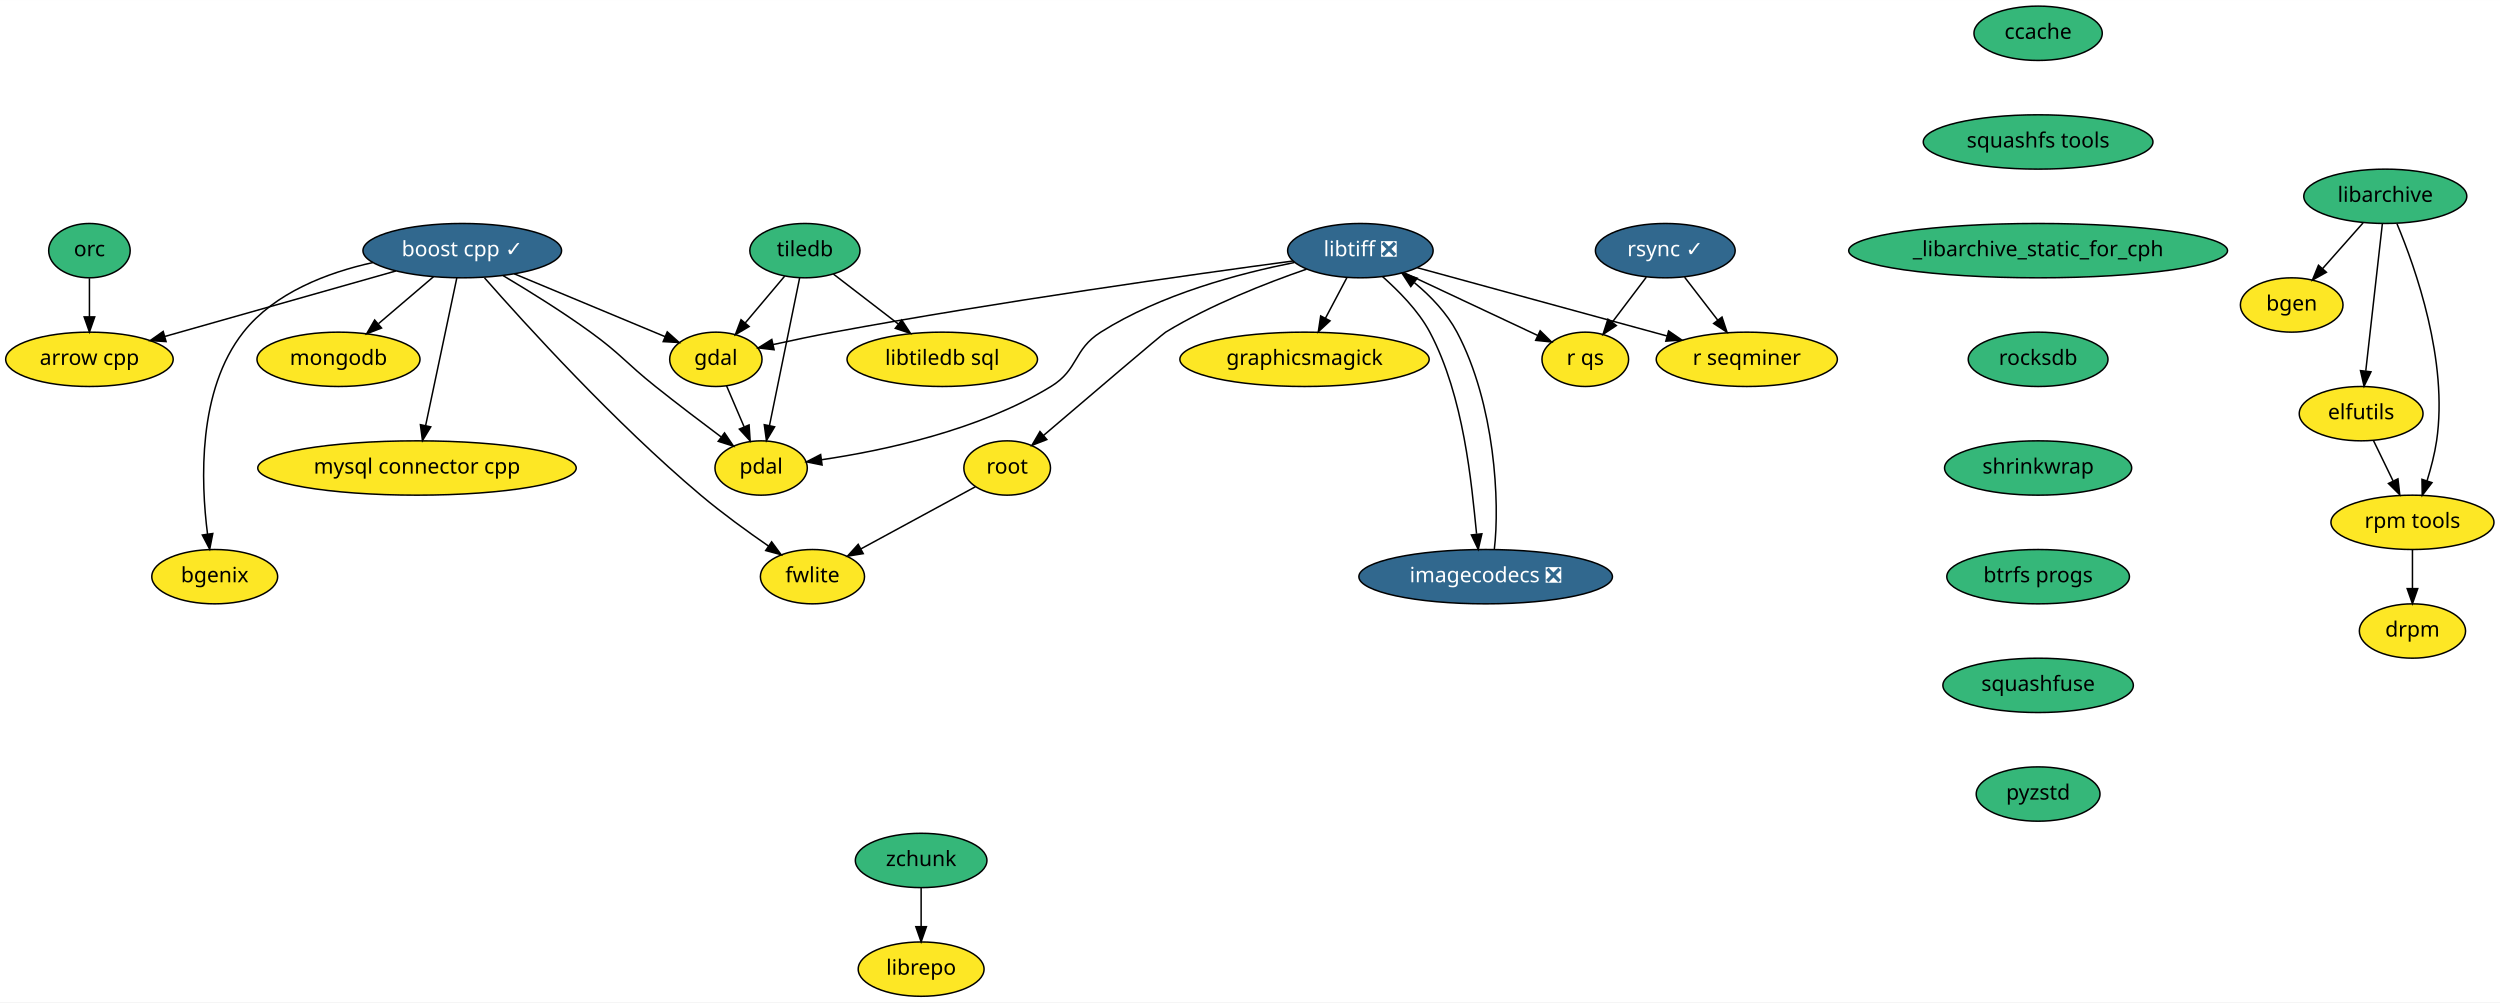
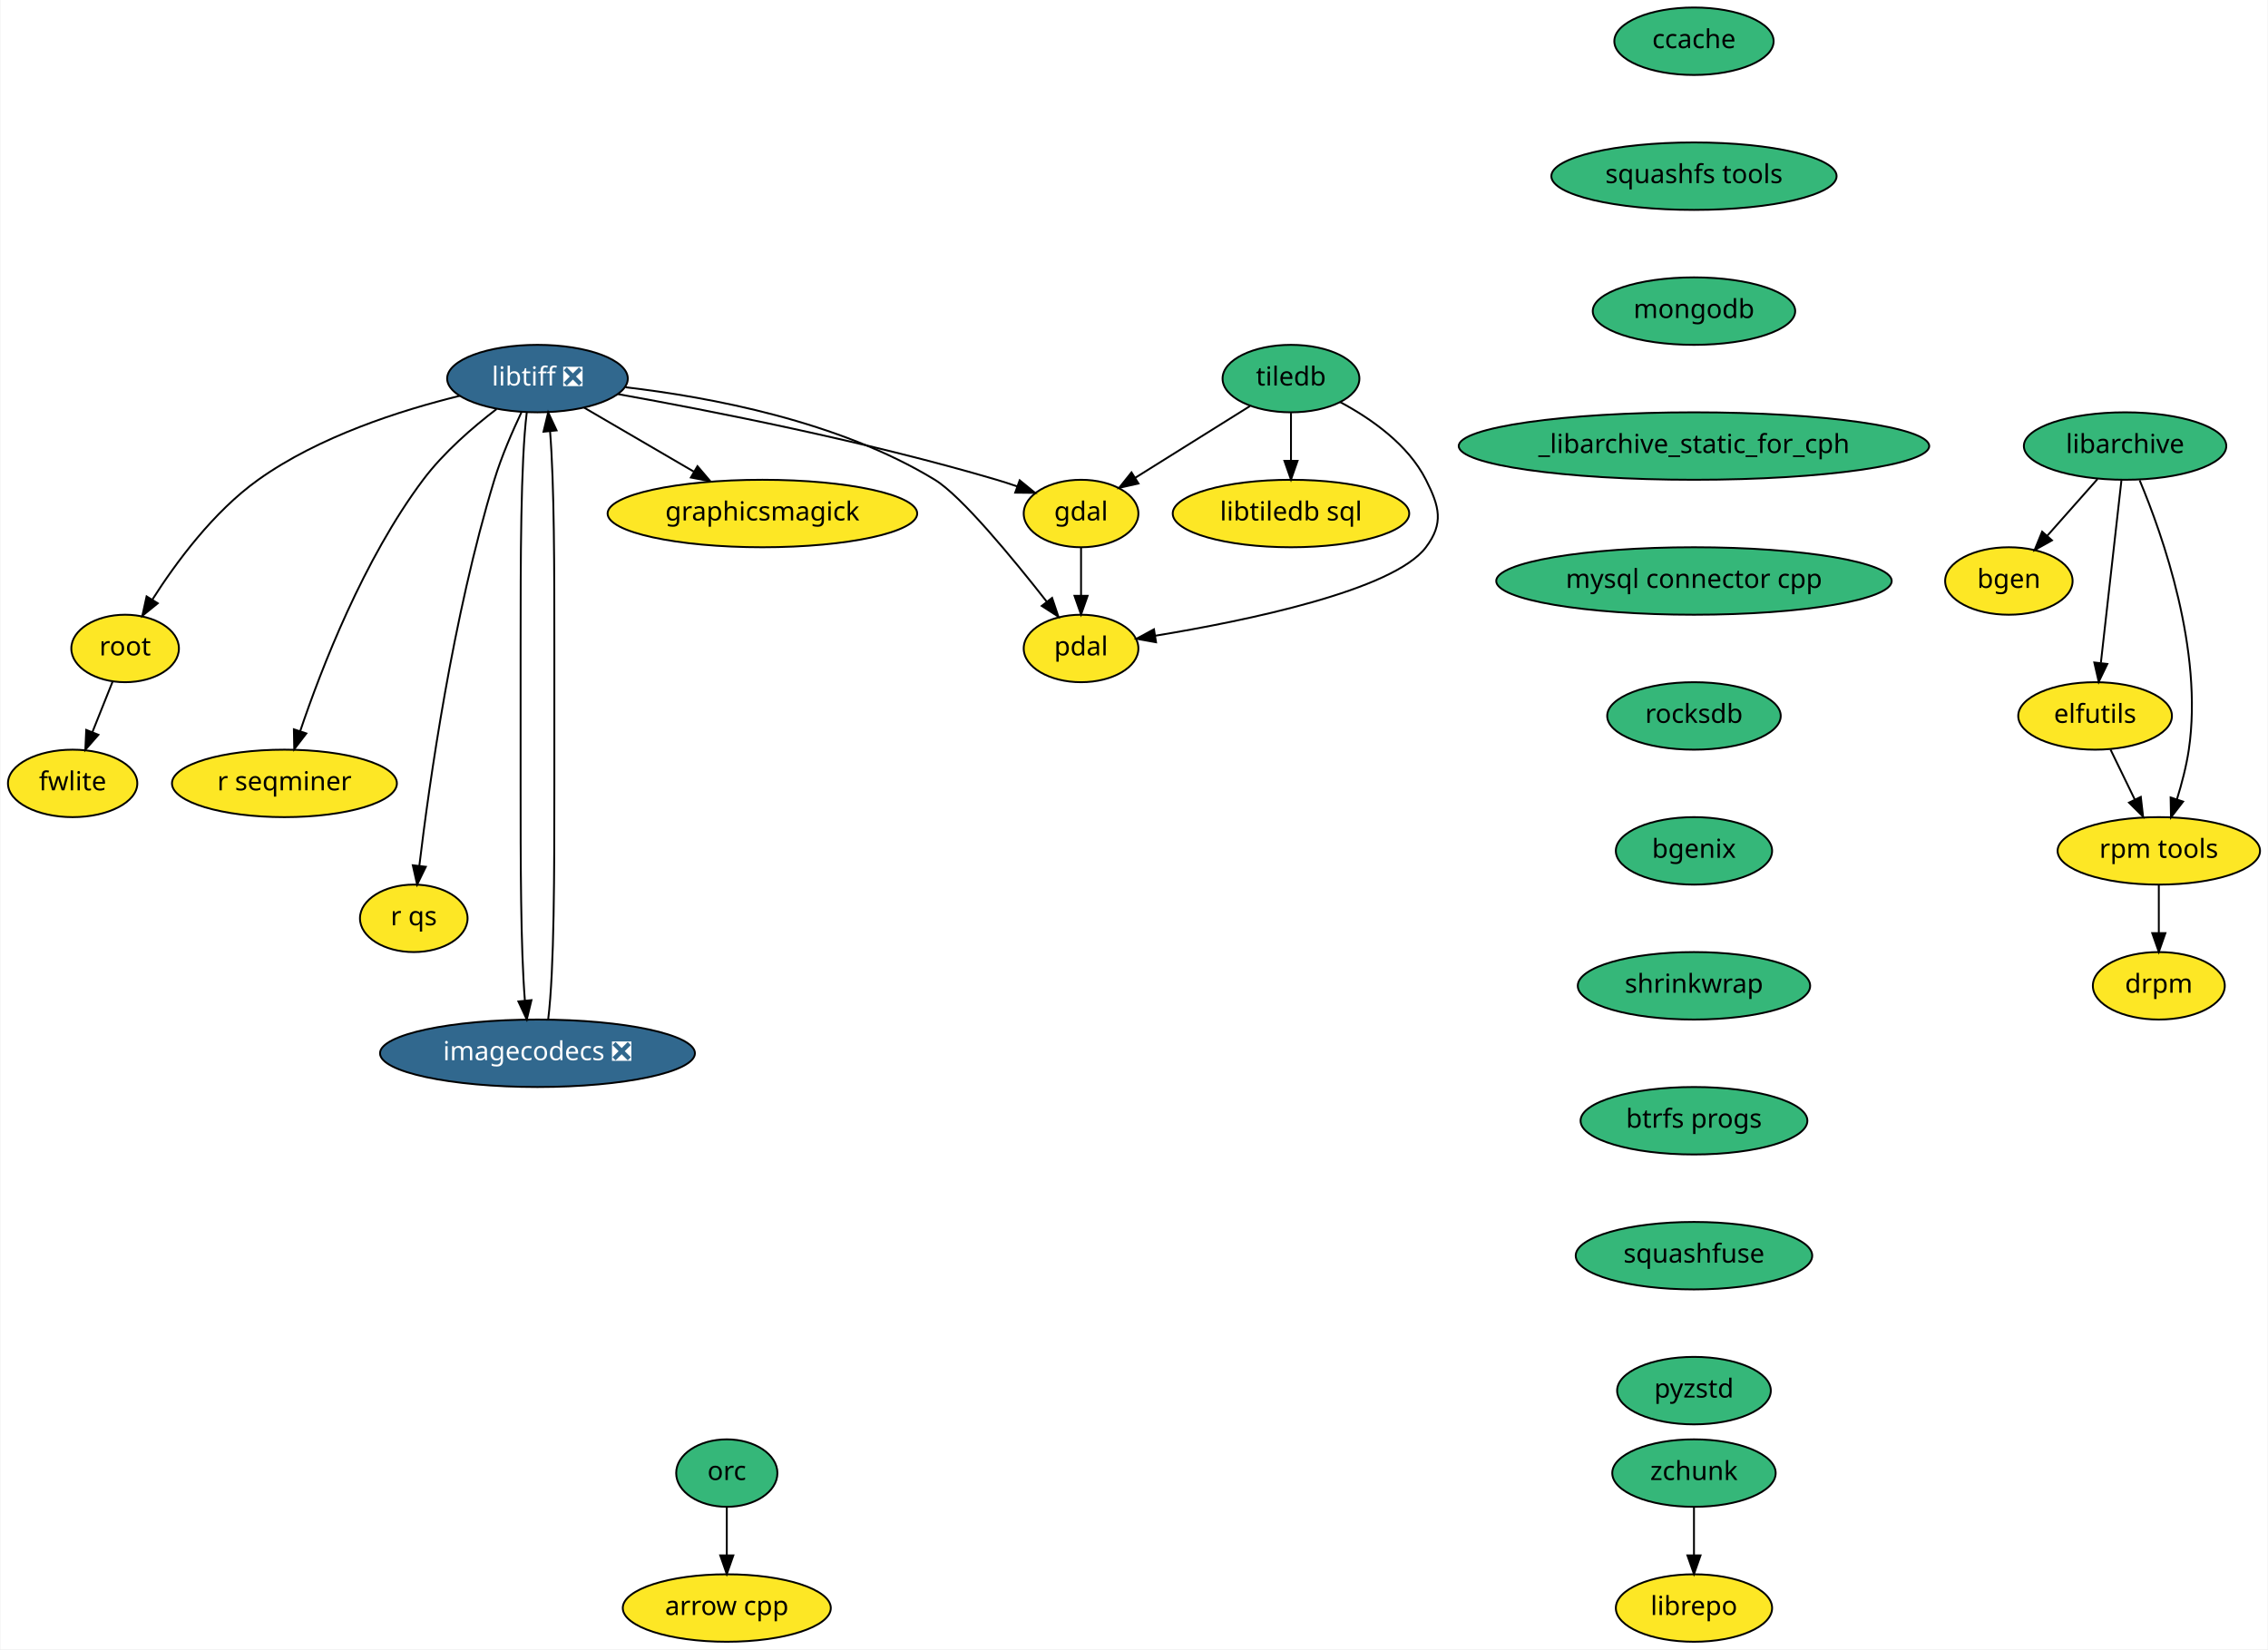
- <svg xmlns="http://www.w3.org/2000/svg" xmlns:xlink="http://www.w3.org/1999/xlink" width="1656pt" height="664pt" viewBox="0.00 0.00 1656.25 664.00">
-   <g id="graph0" class="graph" transform="scale(1 1) rotate(0) translate(4 660)">
-     <polygon fill="white" stroke="transparent" points="-4,4 -4,-660 1652.25,-660 1652.25,4 -4,4" />
+ <svg xmlns="http://www.w3.org/2000/svg" xmlns:xlink="http://www.w3.org/1999/xlink" width="1210pt" height="880pt" viewBox="0.00 0.00 1209.50 880.00">
+   <g id="graph0" class="graph" transform="scale(1 1) rotate(0) translate(4 876)">
+     <polygon fill="white" stroke="transparent" points="-4,4 -4,-876 1205.5,-876 1205.5,4 -4,4" />
    <g id="node1" class="node">
      <g id="a_node1">
        <a xlink:href="https://github.com/conda-forge/arrow-cpp-feedstock" xlink:title="arrow cpp">
-           <ellipse fill="#fde725" stroke="black" cx="55.25" cy="-422" rx="55.49" ry="18" />
-           <text text-anchor="middle" x="55.25" y="-418.3" font-family="Times-Roman" font-size="14.00">arrow cpp</text>
+           <ellipse fill="#fde725" stroke="black" cx="383.5" cy="-18" rx="55.49" ry="18" />
+           <text text-anchor="middle" x="383.5" y="-14.3" font-family="Times-Roman" font-size="14.00">arrow cpp</text>
        </a>
      </g>
    </g>
    <g id="node2" class="node">
      <g id="a_node2">
        <a xlink:href="https://github.com/conda-forge/bgen-feedstock" xlink:title="bgen">
-           <ellipse fill="#fde725" stroke="black" cx="1514.25" cy="-458" rx="34" ry="18" />
-           <text text-anchor="middle" x="1514.25" y="-454.3" font-family="Times-Roman" font-size="14.00">bgen</text>
+           <ellipse fill="#fde725" stroke="black" cx="1067.5" cy="-566" rx="34" ry="18" />
+           <text text-anchor="middle" x="1067.5" y="-562.3" font-family="Times-Roman" font-size="14.00">bgen</text>
        </a>
      </g>
    </g>
    <g id="node3" class="node">
      <g id="a_node3">
-         <a xlink:href="https://github.com/conda-forge/boost-cpp-feedstock/pull/95" xlink:title="boost cpp ✓">
-           <ellipse fill="#31688e" stroke="black" cx="302.25" cy="-494" rx="65.79" ry="18" />
-           <text text-anchor="middle" x="302.25" y="-490.3" font-family="Times-Roman" font-size="14.00" fill="white">boost cpp ✓</text>
-         </a>
-       </g>
-     </g>
-     <g id="edge1" class="edge">
-       <path fill="none" stroke="black" d="M258.37,-480.57C215.45,-468.4 150.17,-449.9 105.26,-437.17" />
-       <polygon fill="black" stroke="black" points="106.02,-433.75 95.44,-434.39 104.11,-440.49 106.02,-433.75" />
+         <a xlink:href="https://github.com/conda-forge/ccache-feedstock" xlink:title="ccache">
+           <ellipse fill="#35b779" stroke="black" cx="899.5" cy="-854" rx="42.49" ry="18" />
+           <text text-anchor="middle" x="899.5" y="-850.3" font-family="Times-Roman" font-size="14.00">ccache</text>
+         </a>
+       </g>
    </g>
    <g id="node4" class="node">
      <g id="a_node4">
-         <a xlink:href="https://github.com/conda-forge/gdal-feedstock" xlink:title="gdal">
-           <ellipse fill="#fde725" stroke="black" cx="470.25" cy="-422" rx="30.59" ry="18" />
-           <text text-anchor="middle" x="470.25" y="-418.3" font-family="Times-Roman" font-size="14.00">gdal</text>
-         </a>
-       </g>
-     </g>
-     <g id="edge2" class="edge">
-       <path fill="none" stroke="black" d="M336.65,-478.67C365.89,-466.48 407.61,-449.1 436.63,-437.01" />
-       <polygon fill="black" stroke="black" points="438.06,-440.2 445.94,-433.13 435.36,-433.74 438.06,-440.2" />
+         <a xlink:href="https://github.com/conda-forge/squashfs-tools-feedstock" xlink:title="squashfs tools">
+           <ellipse fill="#35b779" stroke="black" cx="899.5" cy="-782" rx="76.09" ry="18" />
+           <text text-anchor="middle" x="899.5" y="-778.3" font-family="Times-Roman" font-size="14.00">squashfs tools</text>
+         </a>
+       </g>
+     </g>
+     <g id="node20" class="node">
+       <g id="a_node20">
+         <a xlink:href="https://github.com/conda-forge/mongodb-feedstock" xlink:title="mongodb">
+           <ellipse fill="#35b779" stroke="black" cx="899.5" cy="-710" rx="54" ry="18" />
+           <text text-anchor="middle" x="899.5" y="-706.3" font-family="Times-Roman" font-size="14.00">mongodb</text>
+         </a>
+       </g>
    </g>
    <g id="node5" class="node">
      <g id="a_node5">
-         <a xlink:href="https://github.com/conda-forge/pdal-feedstock" xlink:title="pdal">
-           <ellipse fill="#fde725" stroke="black" cx="500.25" cy="-350" rx="30.59" ry="18" />
-           <text text-anchor="middle" x="500.25" y="-346.3" font-family="Times-Roman" font-size="14.00">pdal</text>
-         </a>
-       </g>
-     </g>
-     <g id="edge3" class="edge">
-       <path fill="none" stroke="black" d="M329.29,-477.45C346.31,-467.35 368.52,-453.58 387.25,-440 407.42,-425.37 410.75,-419.53 430.25,-404 444.43,-392.7 460.54,-380.46 473.73,-370.59" />
-       <polygon fill="black" stroke="black" points="476,-373.27 481.93,-364.49 471.82,-367.66 476,-373.27" />
+         <a xlink:href="https://github.com/conda-forge/elfutils-feedstock" xlink:title="elfutils">
+           <ellipse fill="#fde725" stroke="black" cx="1113.5" cy="-494" rx="41" ry="18" />
+           <text text-anchor="middle" x="1113.5" y="-490.3" font-family="Times-Roman" font-size="14.00">elfutils</text>
+         </a>
+       </g>
    </g>
    <g id="node6" class="node">
      <g id="a_node6">
-         <a xlink:href="https://github.com/conda-forge/mongodb-feedstock" xlink:title="mongodb">
-           <ellipse fill="#fde725" stroke="black" cx="220.25" cy="-422" rx="54" ry="18" />
-           <text text-anchor="middle" x="220.25" y="-418.3" font-family="Times-Roman" font-size="14.00">mongodb</text>
-         </a>
-       </g>
-     </g>
-     <g id="edge4" class="edge">
-       <path fill="none" stroke="black" d="M283.23,-476.76C272.39,-467.51 258.64,-455.77 246.75,-445.63" />
-       <polygon fill="black" stroke="black" points="248.76,-442.74 238.88,-438.91 244.21,-448.06 248.76,-442.74" />
+         <a xlink:href="https://github.com/conda-forge/rpm-tools-feedstock" xlink:title="rpm tools">
+           <ellipse fill="#fde725" stroke="black" cx="1147.5" cy="-422" rx="54" ry="18" />
+           <text text-anchor="middle" x="1147.5" y="-418.3" font-family="Times-Roman" font-size="14.00">rpm tools</text>
+         </a>
+       </g>
+     </g>
+     <g id="edge2" class="edge">
+       <path fill="none" stroke="black" d="M1121.73,-476.05C1125.6,-468.09 1130.3,-458.41 1134.62,-449.51" />
+       <polygon fill="black" stroke="black" points="1137.89,-450.8 1139.11,-440.28 1131.59,-447.74 1137.89,-450.8" />
    </g>
    <g id="node7" class="node">
      <g id="a_node7">
-         <a xlink:href="https://github.com/conda-forge/fwlite-feedstock" xlink:title="fwlite">
-           <ellipse fill="#fde725" stroke="black" cx="534.25" cy="-278" rx="34.5" ry="18" />
-           <text text-anchor="middle" x="534.25" y="-274.3" font-family="Times-Roman" font-size="14.00">fwlite</text>
-         </a>
-       </g>
-     </g>
-     <g id="edge5" class="edge">
-       <path fill="none" stroke="black" d="M316.99,-475.97C343.87,-445.4 403.33,-379.94 460.25,-332 474.46,-320.03 491.23,-307.87 505.21,-298.23" />
-       <polygon fill="black" stroke="black" points="507.21,-301.1 513.5,-292.57 503.27,-295.31 507.21,-301.1" />
+         <a xlink:href="https://github.com/conda-forge/drpm-feedstock" xlink:title="drpm">
+           <ellipse fill="#fde725" stroke="black" cx="1147.5" cy="-350" rx="35.19" ry="18" />
+           <text text-anchor="middle" x="1147.5" y="-346.3" font-family="Times-Roman" font-size="14.00">drpm</text>
+         </a>
+       </g>
+     </g>
+     <g id="edge3" class="edge">
+       <path fill="none" stroke="black" d="M1147.5,-403.7C1147.5,-395.98 1147.5,-386.71 1147.5,-378.11" />
+       <polygon fill="black" stroke="black" points="1151,-378.1 1147.5,-368.1 1144,-378.1 1151,-378.1" />
    </g>
    <g id="node8" class="node">
      <g id="a_node8">
-         <a xlink:href="https://github.com/conda-forge/mysql-connector-cpp-feedstock" xlink:title="mysql connector cpp">
-           <ellipse fill="#fde725" stroke="black" cx="272.25" cy="-350" rx="105.5" ry="18" />
-           <text text-anchor="middle" x="272.25" y="-346.3" font-family="Times-Roman" font-size="14.00">mysql connector cpp</text>
-         </a>
-       </g>
-     </g>
-     <g id="edge6" class="edge">
-       <path fill="none" stroke="black" d="M298.63,-475.87C293.49,-451.56 284.04,-406.82 277.95,-378.01" />
-       <polygon fill="black" stroke="black" points="281.37,-377.25 275.88,-368.19 274.52,-378.7 281.37,-377.25" />
+         <a xlink:href="https://github.com/conda-forge/gdal-feedstock" xlink:title="gdal">
+           <ellipse fill="#fde725" stroke="black" cx="572.5" cy="-602" rx="30.59" ry="18" />
+           <text text-anchor="middle" x="572.5" y="-598.3" font-family="Times-Roman" font-size="14.00">gdal</text>
+         </a>
+       </g>
    </g>
    <g id="node9" class="node">
      <g id="a_node9">
-         <a xlink:href="https://github.com/conda-forge/bgenix-feedstock" xlink:title="bgenix">
-           <ellipse fill="#fde725" stroke="black" cx="138.25" cy="-278" rx="41.69" ry="18" />
-           <text text-anchor="middle" x="138.25" y="-274.3" font-family="Times-Roman" font-size="14.00">bgenix</text>
-         </a>
-       </g>
-     </g>
-     <g id="edge7" class="edge">
-       <path fill="none" stroke="black" d="M243.15,-486.14C212.8,-479.43 177.94,-466.18 157.25,-440 126.88,-401.58 129.01,-341.01 133.5,-306.15" />
-       <polygon fill="black" stroke="black" points="136.97,-306.6 134.93,-296.21 130.04,-305.61 136.97,-306.6" />
-     </g>
-     <g id="edge8" class="edge">
-       <path fill="none" stroke="black" d="M477.35,-404.41C480.82,-396.34 485.06,-386.43 488.95,-377.35" />
-       <polygon fill="black" stroke="black" points="492.26,-378.53 492.98,-367.96 485.82,-375.77 492.26,-378.53" />
+         <a xlink:href="https://github.com/conda-forge/pdal-feedstock" xlink:title="pdal">
+           <ellipse fill="#fde725" stroke="black" cx="572.5" cy="-530" rx="30.59" ry="18" />
+           <text text-anchor="middle" x="572.5" y="-526.3" font-family="Times-Roman" font-size="14.00">pdal</text>
+         </a>
+       </g>
+     </g>
+     <g id="edge4" class="edge">
+       <path fill="none" stroke="black" d="M572.5,-583.7C572.5,-575.98 572.5,-566.71 572.5,-558.11" />
+       <polygon fill="black" stroke="black" points="576,-558.1 572.5,-548.1 569,-558.1 576,-558.1" />
    </g>
    <g id="node10" class="node">
      <g id="a_node10">
-         <a xlink:href="https://github.com/conda-forge/ccache-feedstock" xlink:title="ccache">
-           <ellipse fill="#35b779" stroke="black" cx="1346.25" cy="-638" rx="42.49" ry="18" />
-           <text text-anchor="middle" x="1346.25" y="-634.3" font-family="Times-Roman" font-size="14.00">ccache</text>
-         </a>
-       </g>
+         <a xlink:href="https://github.com/conda-forge/libarchive-feedstock" xlink:title="libarchive">
+           <ellipse fill="#35b779" stroke="black" cx="1129.5" cy="-638" rx="54" ry="18" />
+           <text text-anchor="middle" x="1129.5" y="-634.3" font-family="Times-Roman" font-size="14.00">libarchive</text>
+         </a>
+       </g>
+     </g>
+     <g id="edge5" class="edge">
+       <path fill="none" stroke="black" d="M1114.81,-620.41C1106.78,-611.35 1096.72,-599.99 1087.94,-590.08" />
+       <polygon fill="black" stroke="black" points="1090.49,-587.68 1081.24,-582.51 1085.25,-592.32 1090.49,-587.68" />
+     </g>
+     <g id="edge6" class="edge">
+       <path fill="none" stroke="black" d="M1127.57,-619.87C1124.84,-595.67 1119.83,-551.21 1116.59,-522.39" />
+       <polygon fill="black" stroke="black" points="1120.03,-521.73 1115.44,-512.19 1113.08,-522.52 1120.03,-521.73" />
+     </g>
+     <g id="edge7" class="edge">
+       <path fill="none" stroke="black" d="M1137.28,-619.73C1149.56,-590.4 1171.3,-528.85 1163.5,-476 1162.2,-467.21 1159.76,-457.86 1157.16,-449.5" />
+       <polygon fill="black" stroke="black" points="1160.45,-448.29 1153.99,-439.9 1153.8,-450.49 1160.45,-448.29" />
    </g>
    <g id="node11" class="node">
      <g id="a_node11">
-         <a xlink:href="https://github.com/conda-forge/squashfs-tools-feedstock" xlink:title="squashfs tools">
-           <ellipse fill="#35b779" stroke="black" cx="1346.25" cy="-566" rx="76.09" ry="18" />
-           <text text-anchor="middle" x="1346.25" y="-562.3" font-family="Times-Roman" font-size="14.00">squashfs tools</text>
+         <a xlink:href="https://github.com/conda-forge/libtiff-feedstock/pull/67" xlink:title="libtiff ❎">
+           <ellipse fill="#31688e" stroke="black" cx="282.5" cy="-674" rx="48.19" ry="18" />
+           <text text-anchor="middle" x="282.5" y="-670.3" font-family="Times-Roman" font-size="14.00" fill="white">libtiff ❎</text>
+         </a>
+       </g>
+     </g>
+     <g id="edge8" class="edge">
+       <path fill="none" stroke="black" d="M325.47,-665.7C374.78,-656.86 457.8,-640.58 527.5,-620 531.07,-618.94 534.77,-617.74 538.44,-616.47" />
+       <polygon fill="black" stroke="black" points="539.76,-619.72 547.97,-613.02 537.37,-613.13 539.76,-619.72" />
+     </g>
+     <g id="edge9" class="edge">
+       <path fill="none" stroke="black" d="M329.42,-669.38C374.57,-664.1 443.34,-651.23 494.5,-620 508.63,-611.37 535.9,-578.32 554.15,-555.02" />
+       <polygon fill="black" stroke="black" points="557.05,-556.99 560.42,-546.95 551.53,-552.7 557.05,-556.99" />
+     </g>
+     <g id="node12" class="node">
+       <g id="a_node12">
+         <a xlink:href="https://github.com/conda-forge/graphicsmagick-feedstock" xlink:title="graphicsmagick">
+           <ellipse fill="#fde725" stroke="black" cx="402.5" cy="-602" rx="82.59" ry="18" />
+           <text text-anchor="middle" x="402.5" y="-598.3" font-family="Times-Roman" font-size="14.00">graphicsmagick</text>
+         </a>
+       </g>
+     </g>
+     <g id="edge10" class="edge">
+       <path fill="none" stroke="black" d="M307.36,-658.5C324.31,-648.61 347.04,-635.35 366.03,-624.28" />
+       <polygon fill="black" stroke="black" points="367.86,-627.26 374.73,-619.2 364.33,-621.21 367.86,-627.26" />
+     </g>
+     <g id="node13" class="node">
+       <g id="a_node13">
+         <a xlink:href="https://github.com/conda-forge/root-feedstock" xlink:title="root">
+           <ellipse fill="#fde725" stroke="black" cx="62.5" cy="-530" rx="28.7" ry="18" />
+           <text text-anchor="middle" x="62.5" y="-526.3" font-family="Times-Roman" font-size="14.00">root</text>
+         </a>
+       </g>
+     </g>
+     <g id="edge11" class="edge">
+       <path fill="none" stroke="black" d="M241.03,-664.79C209.41,-657.05 165.91,-643.12 133.5,-620 109.64,-602.98 89.6,-575.81 76.96,-555.97" />
+       <polygon fill="black" stroke="black" points="79.92,-554.1 71.68,-547.43 73.96,-557.78 79.92,-554.1" />
+     </g>
+     <g id="node14" class="node">
+       <g id="a_node14">
+         <a xlink:href="https://github.com/conda-forge/r-seqminer-feedstock" xlink:title="r seqminer">
+           <ellipse fill="#fde725" stroke="black" cx="147.5" cy="-458" rx="60" ry="18" />
+           <text text-anchor="middle" x="147.5" y="-454.3" font-family="Times-Roman" font-size="14.00">r seqminer</text>
+         </a>
+       </g>
+     </g>
+     <g id="edge12" class="edge">
+       <path fill="none" stroke="black" d="M260.66,-657.73C248,-648.03 232.44,-634.59 221.5,-620 189.73,-577.61 167.22,-519.41 155.89,-485.84" />
+       <polygon fill="black" stroke="black" points="159.18,-484.66 152.73,-476.26 152.54,-486.85 159.18,-484.66" />
+     </g>
+     <g id="node15" class="node">
+       <g id="a_node15">
+         <a xlink:href="https://github.com/conda-forge/r-qs-feedstock" xlink:title="r qs">
+           <ellipse fill="#fde725" stroke="black" cx="216.5" cy="-386" rx="28.7" ry="18" />
+           <text text-anchor="middle" x="216.5" y="-382.3" font-family="Times-Roman" font-size="14.00">r qs</text>
+         </a>
+       </g>
+     </g>
+     <g id="edge13" class="edge">
+       <path fill="none" stroke="black" d="M274.03,-656.19C269.17,-645.95 263.3,-632.47 259.5,-620 237.32,-547.27 224.75,-458.1 219.48,-414.15" />
+       <polygon fill="black" stroke="black" points="222.93,-413.51 218.29,-403.98 215.98,-414.32 222.93,-413.51" />
+     </g>
+     <g id="node16" class="node">
+       <g id="a_node16">
+         <a xlink:href="https://github.com/conda-forge/imagecodecs-feedstock/pull/31" xlink:title="imagecodecs ❎">
+           <ellipse fill="#31688e" stroke="black" cx="282.5" cy="-314" rx="84" ry="18" />
+           <text text-anchor="middle" x="282.5" y="-310.3" font-family="Times-Roman" font-size="14.00" fill="white">imagecodecs ❎</text>
+         </a>
+       </g>
+     </g>
+     <g id="edge14" class="edge">
+       <path fill="none" stroke="black" d="M276.79,-655.95C273.5,-629.29 273.5,-576.11 273.5,-531 273.5,-531 273.5,-531 273.5,-457 273.5,-417 273.5,-370.65 275.79,-342.08" />
+       <polygon fill="black" stroke="black" points="279.28,-342.35 276.79,-332.05 272.32,-341.65 279.28,-342.35" />
+     </g>
+     <g id="node17" class="node">
+       <g id="a_node17">
+         <a xlink:href="https://github.com/conda-forge/fwlite-feedstock" xlink:title="fwlite">
+           <ellipse fill="#fde725" stroke="black" cx="34.5" cy="-458" rx="34.5" ry="18" />
+           <text text-anchor="middle" x="34.5" y="-454.3" font-family="Times-Roman" font-size="14.00">fwlite</text>
+         </a>
+       </g>
+     </g>
+     <g id="edge15" class="edge">
+       <path fill="none" stroke="black" d="M55.86,-512.41C52.63,-504.34 48.67,-494.43 45.04,-485.35" />
+       <polygon fill="black" stroke="black" points="48.25,-483.94 41.28,-475.96 41.75,-486.54 48.25,-483.94" />
+     </g>
+     <g id="edge16" class="edge">
+       <path fill="none" stroke="black" d="M288.21,-332.05C291.5,-358.71 291.5,-411.89 291.5,-457 291.5,-531 291.5,-531 291.5,-531 291.5,-571 291.5,-617.35 289.21,-645.92" />
+       <polygon fill="black" stroke="black" points="285.72,-645.65 288.21,-655.95 292.68,-646.35 285.72,-645.65" />
+     </g>
+     <g id="node18" class="node">
+       <g id="a_node18">
+         <a xlink:href="https://github.com/conda-forge/tiledb-feedstock" xlink:title="tiledb">
+           <ellipse fill="#35b779" stroke="black" cx="684.5" cy="-674" rx="36.5" ry="18" />
+           <text text-anchor="middle" x="684.5" y="-670.3" font-family="Times-Roman" font-size="14.00">tiledb</text>
+         </a>
+       </g>
+     </g>
+     <g id="edge17" class="edge">
+       <path fill="none" stroke="black" d="M662.64,-659.34C645.16,-648.41 620.51,-633.01 601.41,-621.07" />
+       <polygon fill="black" stroke="black" points="603.13,-618.02 592.8,-615.69 599.42,-623.95 603.13,-618.02" />
+     </g>
+     <g id="edge18" class="edge">
+       <path fill="none" stroke="black" d="M710.85,-661.4C727.25,-652.62 746.98,-638.84 756.5,-620 763.72,-605.72 766.12,-596.78 756.5,-584 739.14,-560.94 660.67,-544.78 611.98,-536.77" />
+       <polygon fill="black" stroke="black" points="612.51,-533.3 602.08,-535.18 611.4,-540.22 612.51,-533.3" />
+     </g>
+     <g id="node19" class="node">
+       <g id="a_node19">
+         <a xlink:href="https://github.com/conda-forge/libtiledb-sql-feedstock" xlink:title="libtiledb sql">
+           <ellipse fill="#fde725" stroke="black" cx="684.5" cy="-602" rx="63.09" ry="18" />
+           <text text-anchor="middle" x="684.5" y="-598.3" font-family="Times-Roman" font-size="14.00">libtiledb sql</text>
+         </a>
+       </g>
+     </g>
+     <g id="edge19" class="edge">
+       <path fill="none" stroke="black" d="M684.5,-655.7C684.5,-647.98 684.5,-638.71 684.5,-630.11" />
+       <polygon fill="black" stroke="black" points="688,-630.1 684.5,-620.1 681,-630.1 688,-630.1" />
+     </g>
+     <g id="node21" class="node">
+       <g id="a_node21">
+         <a xlink:href="https://github.com/conda-forge/_libarchive_static_for_cph-feedstock" xlink:title="_libarchive_static_for_cph">
+           <ellipse fill="#35b779" stroke="black" cx="899.5" cy="-638" rx="125.5" ry="18" />
+           <text text-anchor="middle" x="899.5" y="-634.3" font-family="Times-Roman" font-size="14.00">_libarchive_static_for_cph</text>
+         </a>
+       </g>
+     </g>
+     <g id="node23" class="node">
+       <g id="a_node23">
+         <a xlink:href="https://github.com/conda-forge/mysql-connector-cpp-feedstock" xlink:title="mysql connector cpp">
+           <ellipse fill="#35b779" stroke="black" cx="899.5" cy="-566" rx="105.5" ry="18" />
+           <text text-anchor="middle" x="899.5" y="-562.3" font-family="Times-Roman" font-size="14.00">mysql connector cpp</text>
+         </a>
+       </g>
+     </g>
+     <g id="node22" class="node">
+       <g id="a_node22">
+         <a xlink:href="https://github.com/conda-forge/orc-feedstock" xlink:title="orc">
+           <ellipse fill="#35b779" stroke="black" cx="383.5" cy="-90" rx="27" ry="18" />
+           <text text-anchor="middle" x="383.5" y="-86.3" font-family="Times-Roman" font-size="14.00">orc</text>
+         </a>
+       </g>
+     </g>
+     <g id="edge22" class="edge">
+       <path fill="none" stroke="black" d="M383.5,-71.7C383.5,-63.98 383.5,-54.71 383.5,-46.11" />
+       <polygon fill="black" stroke="black" points="387,-46.1 383.5,-36.1 380,-46.1 387,-46.1" />
+     </g>
+     <g id="node24" class="node">
+       <g id="a_node24">
+         <a xlink:href="https://github.com/conda-forge/rocksdb-feedstock" xlink:title="rocksdb">
+           <ellipse fill="#35b779" stroke="black" cx="899.5" cy="-494" rx="46.29" ry="18" />
+           <text text-anchor="middle" x="899.5" y="-490.3" font-family="Times-Roman" font-size="14.00">rocksdb</text>
        </a>
      </g>
    </g>
    <g id="node25" class="node">
      <g id="a_node25">
-         <a xlink:href="https://github.com/conda-forge/_libarchive_static_for_cph-feedstock" xlink:title="_libarchive_static_for_cph">
-           <ellipse fill="#35b779" stroke="black" cx="1346.25" cy="-494" rx="125.5" ry="18" />
-           <text text-anchor="middle" x="1346.25" y="-490.3" font-family="Times-Roman" font-size="14.00">_libarchive_static_for_cph</text>
-         </a>
-       </g>
-     </g>
-     <g id="node12" class="node">
-       <g id="a_node12">
-         <a xlink:href="https://github.com/conda-forge/elfutils-feedstock" xlink:title="elfutils">
-           <ellipse fill="#fde725" stroke="black" cx="1560.25" cy="-386" rx="41" ry="18" />
-           <text text-anchor="middle" x="1560.25" y="-382.3" font-family="Times-Roman" font-size="14.00">elfutils</text>
-         </a>
-       </g>
-     </g>
-     <g id="node13" class="node">
-       <g id="a_node13">
-         <a xlink:href="https://github.com/conda-forge/rpm-tools-feedstock" xlink:title="rpm tools">
-           <ellipse fill="#fde725" stroke="black" cx="1594.25" cy="-314" rx="54" ry="18" />
-           <text text-anchor="middle" x="1594.25" y="-310.3" font-family="Times-Roman" font-size="14.00">rpm tools</text>
-         </a>
-       </g>
-     </g>
-     <g id="edge10" class="edge">
-       <path fill="none" stroke="black" d="M1568.48,-368.05C1572.34,-360.09 1577.05,-350.41 1581.37,-341.51" />
-       <polygon fill="black" stroke="black" points="1584.63,-342.8 1585.85,-332.28 1578.34,-339.74 1584.63,-342.8" />
-     </g>
-     <g id="node14" class="node">
-       <g id="a_node14">
-         <a xlink:href="https://github.com/conda-forge/drpm-feedstock" xlink:title="drpm">
-           <ellipse fill="#fde725" stroke="black" cx="1594.25" cy="-242" rx="35.19" ry="18" />
-           <text text-anchor="middle" x="1594.25" y="-238.3" font-family="Times-Roman" font-size="14.00">drpm</text>
-         </a>
-       </g>
-     </g>
-     <g id="edge11" class="edge">
-       <path fill="none" stroke="black" d="M1594.25,-295.7C1594.25,-287.98 1594.25,-278.71 1594.25,-270.11" />
-       <polygon fill="black" stroke="black" points="1597.75,-270.1 1594.25,-260.1 1590.75,-270.1 1597.75,-270.1" />
-     </g>
-     <g id="node15" class="node">
-       <g id="a_node15">
-         <a xlink:href="https://github.com/conda-forge/libarchive-feedstock" xlink:title="libarchive">
-           <ellipse fill="#35b779" stroke="black" cx="1576.25" cy="-530" rx="54" ry="18" />
-           <text text-anchor="middle" x="1576.25" y="-526.3" font-family="Times-Roman" font-size="14.00">libarchive</text>
-         </a>
-       </g>
-     </g>
-     <g id="edge12" class="edge">
-       <path fill="none" stroke="black" d="M1561.55,-512.41C1553.53,-503.35 1543.46,-491.99 1534.69,-482.08" />
-       <polygon fill="black" stroke="black" points="1537.23,-479.68 1527.98,-474.51 1531.99,-484.32 1537.23,-479.68" />
-     </g>
-     <g id="edge13" class="edge">
-       <path fill="none" stroke="black" d="M1574.32,-511.87C1571.59,-487.67 1566.58,-443.21 1563.33,-414.39" />
-       <polygon fill="black" stroke="black" points="1566.78,-413.73 1562.18,-404.19 1559.82,-414.52 1566.78,-413.73" />
-     </g>
-     <g id="edge14" class="edge">
-       <path fill="none" stroke="black" d="M1584.02,-511.73C1596.31,-482.4 1618.05,-420.85 1610.25,-368 1608.95,-359.21 1606.5,-349.86 1603.91,-341.5" />
-       <polygon fill="black" stroke="black" points="1607.19,-340.29 1600.73,-331.9 1600.55,-342.49 1607.19,-340.29" />
-     </g>
-     <g id="node16" class="node">
-       <g id="a_node16">
-         <a xlink:href="https://github.com/conda-forge/libtiff-feedstock/pull/67" xlink:title="libtiff ❎">
-           <ellipse fill="#31688e" stroke="black" cx="897.25" cy="-494" rx="48.19" ry="18" />
-           <text text-anchor="middle" x="897.25" y="-490.3" font-family="Times-Roman" font-size="14.00" fill="white">libtiff ❎</text>
-         </a>
-       </g>
-     </g>
-     <g id="edge15" class="edge">
-       <path fill="none" stroke="black" d="M852.74,-487.17C786.27,-478.25 657.18,-460.12 548.25,-440 535.13,-437.58 520.84,-434.57 508.13,-431.77" />
-       <polygon fill="black" stroke="black" points="508.84,-428.34 498.32,-429.57 507.31,-435.17 508.84,-428.34" />
-     </g>
-     <g id="edge16" class="edge">
-       <path fill="none" stroke="black" d="M853.57,-486.15C817.1,-478.94 764.86,-465.05 725.25,-440 706.9,-428.4 710.76,-415.33 692.25,-404 644.76,-374.95 581.07,-361.47 540.33,-355.48" />
-       <polygon fill="black" stroke="black" points="540.63,-351.98 530.24,-354.07 539.67,-358.92 540.63,-351.98" />
-     </g>
-     <g id="node17" class="node">
-       <g id="a_node17">
-         <a xlink:href="https://github.com/conda-forge/graphicsmagick-feedstock" xlink:title="graphicsmagick">
-           <ellipse fill="#fde725" stroke="black" cx="860.25" cy="-422" rx="82.59" ry="18" />
-           <text text-anchor="middle" x="860.25" y="-418.3" font-family="Times-Roman" font-size="14.00">graphicsmagick</text>
-         </a>
-       </g>
-     </g>
-     <g id="edge17" class="edge">
-       <path fill="none" stroke="black" d="M888.29,-476.05C884.03,-468.01 878.85,-458.2 874.11,-449.23" />
-       <polygon fill="black" stroke="black" points="877.14,-447.48 869.38,-440.28 870.96,-450.75 877.14,-447.48" />
-     </g>
-     <g id="node18" class="node">
-       <g id="a_node18">
-         <a xlink:href="https://github.com/conda-forge/root-feedstock" xlink:title="root">
-           <ellipse fill="#fde725" stroke="black" cx="663.25" cy="-350" rx="28.7" ry="18" />
-           <text text-anchor="middle" x="663.25" y="-346.3" font-family="Times-Roman" font-size="14.00">root</text>
-         </a>
-       </g>
-     </g>
-     <g id="edge18" class="edge">
-       <path fill="none" stroke="black" d="M861.6,-481.75C834.87,-472.52 797.93,-458.06 768.25,-440 766.01,-438.64 717.58,-397.39 687.29,-371.54" />
-       <polygon fill="black" stroke="black" points="689.52,-368.84 679.64,-365.01 684.98,-374.17 689.52,-368.84" />
-     </g>
-     <g id="node19" class="node">
-       <g id="a_node19">
-         <a xlink:href="https://github.com/conda-forge/r-seqminer-feedstock" xlink:title="r seqminer">
-           <ellipse fill="#fde725" stroke="black" cx="1153.25" cy="-422" rx="60" ry="18" />
-           <text text-anchor="middle" x="1153.25" y="-418.3" font-family="Times-Roman" font-size="14.00">r seqminer</text>
-         </a>
-       </g>
-     </g>
-     <g id="edge19" class="edge">
-       <path fill="none" stroke="black" d="M935.02,-482.67C978.74,-470.72 1051.03,-450.95 1100.33,-437.47" />
-       <polygon fill="black" stroke="black" points="1101.46,-440.79 1110.18,-434.78 1099.61,-434.04 1101.46,-440.79" />
-     </g>
-     <g id="node20" class="node">
-       <g id="a_node20">
-         <a xlink:href="https://github.com/conda-forge/r-qs-feedstock" xlink:title="r qs">
-           <ellipse fill="#fde725" stroke="black" cx="1046.25" cy="-422" rx="28.7" ry="18" />
-           <text text-anchor="middle" x="1046.25" y="-418.3" font-family="Times-Roman" font-size="14.00">r qs</text>
-         </a>
-       </g>
-     </g>
-     <g id="edge20" class="edge">
-       <path fill="none" stroke="black" d="M925.97,-479.5C951.43,-467.54 988.53,-450.11 1014.78,-437.78" />
-       <polygon fill="black" stroke="black" points="1016.36,-440.91 1023.92,-433.49 1013.38,-434.57 1016.36,-440.91" />
-     </g>
-     <g id="node21" class="node">
-       <g id="a_node21">
-         <a xlink:href="https://github.com/conda-forge/imagecodecs-feedstock/pull/31" xlink:title="imagecodecs ❎">
-           <ellipse fill="#31688e" stroke="black" cx="980.25" cy="-278" rx="84" ry="18" />
-           <text text-anchor="middle" x="980.25" y="-274.3" font-family="Times-Roman" font-size="14.00" fill="white">imagecodecs ❎</text>
-         </a>
-       </g>
-     </g>
-     <g id="edge21" class="edge">
-       <path fill="none" stroke="black" d="M911.91,-476.84C922.39,-467.41 935.53,-454.52 943.25,-440 965.95,-397.22 970.83,-339.91 974.22,-306.46" />
-       <polygon fill="black" stroke="black" points="977.75,-306.41 975.34,-296.09 970.79,-305.66 977.75,-306.41" />
-     </g>
-     <g id="edge22" class="edge">
-       <path fill="none" stroke="black" d="M642.23,-337.6C621.68,-326.45 590.12,-309.32 566.41,-296.45" />
-       <polygon fill="black" stroke="black" points="567.89,-293.27 557.43,-291.58 564.55,-299.43 567.89,-293.27" />
-     </g>
-     <g id="edge23" class="edge">
-       <path fill="none" stroke="black" d="M985.98,-296.09C989.7,-326.76 986.52,-392.39 961.25,-440 954.61,-452.51 943.94,-463.8 933.1,-472.72" />
-       <polygon fill="black" stroke="black" points="930.65,-470.19 924.85,-479.06 934.91,-475.74 930.65,-470.19" />
-     </g>
-     <g id="node22" class="node">
-       <g id="a_node22">
-         <a xlink:href="https://github.com/conda-forge/rsync-feedstock/pull/23" xlink:title="rsync ✓">
-           <ellipse fill="#31688e" stroke="black" cx="1099.25" cy="-494" rx="46.29" ry="18" />
-           <text text-anchor="middle" x="1099.25" y="-490.3" font-family="Times-Roman" font-size="14.00" fill="white">rsync ✓</text>
-         </a>
-       </g>
-     </g>
-     <g id="edge24" class="edge">
-       <path fill="none" stroke="black" d="M1112.04,-476.41C1118.6,-467.91 1126.73,-457.37 1134.03,-447.91" />
-       <polygon fill="black" stroke="black" points="1136.83,-450.01 1140.16,-439.96 1131.29,-445.74 1136.83,-450.01" />
-     </g>
-     <g id="edge25" class="edge">
-       <path fill="none" stroke="black" d="M1086.68,-476.41C1079.96,-467.53 1071.56,-456.44 1064.17,-446.67" />
-       <polygon fill="black" stroke="black" points="1066.82,-444.37 1057.99,-438.51 1061.24,-448.6 1066.82,-444.37" />
-     </g>
-     <g id="node23" class="node">
-       <g id="a_node23">
-         <a xlink:href="https://github.com/conda-forge/tiledb-feedstock" xlink:title="tiledb">
-           <ellipse fill="#35b779" stroke="black" cx="529.25" cy="-494" rx="36.5" ry="18" />
-           <text text-anchor="middle" x="529.25" y="-490.3" font-family="Times-Roman" font-size="14.00">tiledb</text>
-         </a>
-       </g>
-     </g>
-     <g id="edge26" class="edge">
-       <path fill="none" stroke="black" d="M515.86,-477.12C508.13,-467.95 498.28,-456.26 489.71,-446.09" />
-       <polygon fill="black" stroke="black" points="492.3,-443.73 483.17,-438.34 486.94,-448.24 492.3,-443.73" />
-     </g>
-     <g id="edge27" class="edge">
-       <path fill="none" stroke="black" d="M525.75,-475.87C520.78,-451.56 511.64,-406.82 505.76,-378.01" />
-       <polygon fill="black" stroke="black" points="509.19,-377.29 503.76,-368.19 502.33,-378.69 509.19,-377.29" />
-     </g>
-     <g id="node24" class="node">
-       <g id="a_node24">
-         <a xlink:href="https://github.com/conda-forge/libtiledb-sql-feedstock" xlink:title="libtiledb sql">
-           <ellipse fill="#fde725" stroke="black" cx="620.25" cy="-422" rx="63.09" ry="18" />
-           <text text-anchor="middle" x="620.25" y="-418.3" font-family="Times-Roman" font-size="14.00">libtiledb sql</text>
-         </a>
-       </g>
-     </g>
-     <g id="edge28" class="edge">
-       <path fill="none" stroke="black" d="M548.1,-478.5C560.55,-468.92 577.1,-456.19 591.21,-445.33" />
-       <polygon fill="black" stroke="black" points="593.4,-448.07 599.19,-439.2 589.13,-442.52 593.4,-448.07" />
-     </g>
-     <g id="node27" class="node">
-       <g id="a_node27">
-         <a xlink:href="https://github.com/conda-forge/rocksdb-feedstock" xlink:title="rocksdb">
-           <ellipse fill="#35b779" stroke="black" cx="1346.25" cy="-422" rx="46.29" ry="18" />
-           <text text-anchor="middle" x="1346.25" y="-418.3" font-family="Times-Roman" font-size="14.00">rocksdb</text>
-         </a>
-       </g>
-     </g>
-     <g id="node26" class="node">
-       <g id="a_node26">
-         <a xlink:href="https://github.com/conda-forge/orc-feedstock" xlink:title="orc">
-           <ellipse fill="#35b779" stroke="black" cx="55.25" cy="-494" rx="27" ry="18" />
-           <text text-anchor="middle" x="55.25" y="-490.3" font-family="Times-Roman" font-size="14.00">orc</text>
-         </a>
-       </g>
-     </g>
-     <g id="edge30" class="edge">
-       <path fill="none" stroke="black" d="M55.25,-475.7C55.25,-467.98 55.25,-458.71 55.25,-450.11" />
-       <polygon fill="black" stroke="black" points="58.75,-450.1 55.25,-440.1 51.75,-450.1 58.75,-450.1" />
+         <a xlink:href="https://github.com/conda-forge/bgenix-feedstock" xlink:title="bgenix">
+           <ellipse fill="#35b779" stroke="black" cx="899.5" cy="-422" rx="41.69" ry="18" />
+           <text text-anchor="middle" x="899.5" y="-418.3" font-family="Times-Roman" font-size="14.00">bgenix</text>
+         </a>
+       </g>
    </g>
    <g id="node28" class="node">
      <g id="a_node28">
        <a xlink:href="https://github.com/conda-forge/shrinkwrap-feedstock" xlink:title="shrinkwrap">
-           <ellipse fill="#35b779" stroke="black" cx="1346.25" cy="-350" rx="61.99" ry="18" />
-           <text text-anchor="middle" x="1346.25" y="-346.3" font-family="Times-Roman" font-size="14.00">shrinkwrap</text>
+           <ellipse fill="#35b779" stroke="black" cx="899.5" cy="-350" rx="61.99" ry="18" />
+           <text text-anchor="middle" x="899.5" y="-346.3" font-family="Times-Roman" font-size="14.00">shrinkwrap</text>
+         </a>
+       </g>
+     </g>
+     <g id="node26" class="node">
+       <g id="a_node26">
+         <a xlink:href="https://github.com/conda-forge/librepo-feedstock" xlink:title="librepo">
+           <ellipse fill="#fde725" stroke="black" cx="899.5" cy="-18" rx="41.69" ry="18" />
+           <text text-anchor="middle" x="899.5" y="-14.3" font-family="Times-Roman" font-size="14.00">librepo</text>
+         </a>
+       </g>
+     </g>
+     <g id="node27" class="node">
+       <g id="a_node27">
+         <a xlink:href="https://github.com/conda-forge/zchunk-feedstock" xlink:title="zchunk">
+           <ellipse fill="#35b779" stroke="black" cx="899.5" cy="-90" rx="43.59" ry="18" />
+           <text text-anchor="middle" x="899.5" y="-86.3" font-family="Times-Roman" font-size="14.00">zchunk</text>
+         </a>
+       </g>
+     </g>
+     <g id="edge26" class="edge">
+       <path fill="none" stroke="black" d="M899.5,-71.7C899.5,-63.98 899.5,-54.71 899.5,-46.11" />
+       <polygon fill="black" stroke="black" points="903,-46.1 899.5,-36.1 896,-46.1 903,-46.1" />
+     </g>
+     <g id="node29" class="node">
+       <g id="a_node29">
+         <a xlink:href="https://github.com/conda-forge/btrfs-progs-feedstock" xlink:title="btrfs progs">
+           <ellipse fill="#35b779" stroke="black" cx="899.5" cy="-278" rx="60.5" ry="18" />
+           <text text-anchor="middle" x="899.5" y="-274.3" font-family="Times-Roman" font-size="14.00">btrfs progs</text>
+         </a>
+       </g>
+     </g>
+     <g id="node30" class="node">
+       <g id="a_node30">
+         <a xlink:href="https://github.com/conda-forge/squashfuse-feedstock" xlink:title="squashfuse">
+           <ellipse fill="#35b779" stroke="black" cx="899.5" cy="-206" rx="63.09" ry="18" />
+           <text text-anchor="middle" x="899.5" y="-202.3" font-family="Times-Roman" font-size="14.00">squashfuse</text>
        </a>
      </g>
    </g>
    <g id="node31" class="node">
      <g id="a_node31">
-         <a xlink:href="https://github.com/conda-forge/btrfs-progs-feedstock" xlink:title="btrfs progs">
-           <ellipse fill="#35b779" stroke="black" cx="1346.25" cy="-278" rx="60.5" ry="18" />
-           <text text-anchor="middle" x="1346.25" y="-274.3" font-family="Times-Roman" font-size="14.00">btrfs progs</text>
-         </a>
-       </g>
-     </g>
-     <g id="node29" class="node">
-       <g id="a_node29">
-         <a xlink:href="https://github.com/conda-forge/librepo-feedstock" xlink:title="librepo">
-           <ellipse fill="#fde725" stroke="black" cx="606.25" cy="-18" rx="41.69" ry="18" />
-           <text text-anchor="middle" x="606.25" y="-14.3" font-family="Times-Roman" font-size="14.00">librepo</text>
-         </a>
-       </g>
-     </g>
-     <g id="node30" class="node">
-       <g id="a_node30">
-         <a xlink:href="https://github.com/conda-forge/zchunk-feedstock" xlink:title="zchunk">
-           <ellipse fill="#35b779" stroke="black" cx="606.25" cy="-90" rx="43.59" ry="18" />
-           <text text-anchor="middle" x="606.25" y="-86.3" font-family="Times-Roman" font-size="14.00">zchunk</text>
-         </a>
-       </g>
-     </g>
-     <g id="edge33" class="edge">
-       <path fill="none" stroke="black" d="M606.25,-71.7C606.25,-63.98 606.25,-54.71 606.25,-46.11" />
-       <polygon fill="black" stroke="black" points="609.75,-46.1 606.25,-36.1 602.75,-46.1 609.75,-46.1" />
-     </g>
-     <g id="node32" class="node">
-       <g id="a_node32">
-         <a xlink:href="https://github.com/conda-forge/squashfuse-feedstock" xlink:title="squashfuse">
-           <ellipse fill="#35b779" stroke="black" cx="1346.25" cy="-206" rx="63.09" ry="18" />
-           <text text-anchor="middle" x="1346.25" y="-202.3" font-family="Times-Roman" font-size="14.00">squashfuse</text>
-         </a>
-       </g>
-     </g>
-     <g id="node33" class="node">
-       <g id="a_node33">
        <a xlink:href="https://github.com/conda-forge/pyzstd-feedstock" xlink:title="pyzstd">
-           <ellipse fill="#35b779" stroke="black" cx="1346.25" cy="-134" rx="41" ry="18" />
-           <text text-anchor="middle" x="1346.25" y="-130.3" font-family="Times-Roman" font-size="14.00">pyzstd</text>
+           <ellipse fill="#35b779" stroke="black" cx="899.5" cy="-134" rx="41" ry="18" />
+           <text text-anchor="middle" x="899.5" y="-130.3" font-family="Times-Roman" font-size="14.00">pyzstd</text>
        </a>
      </g>
    </g>
  </g>
</svg>
